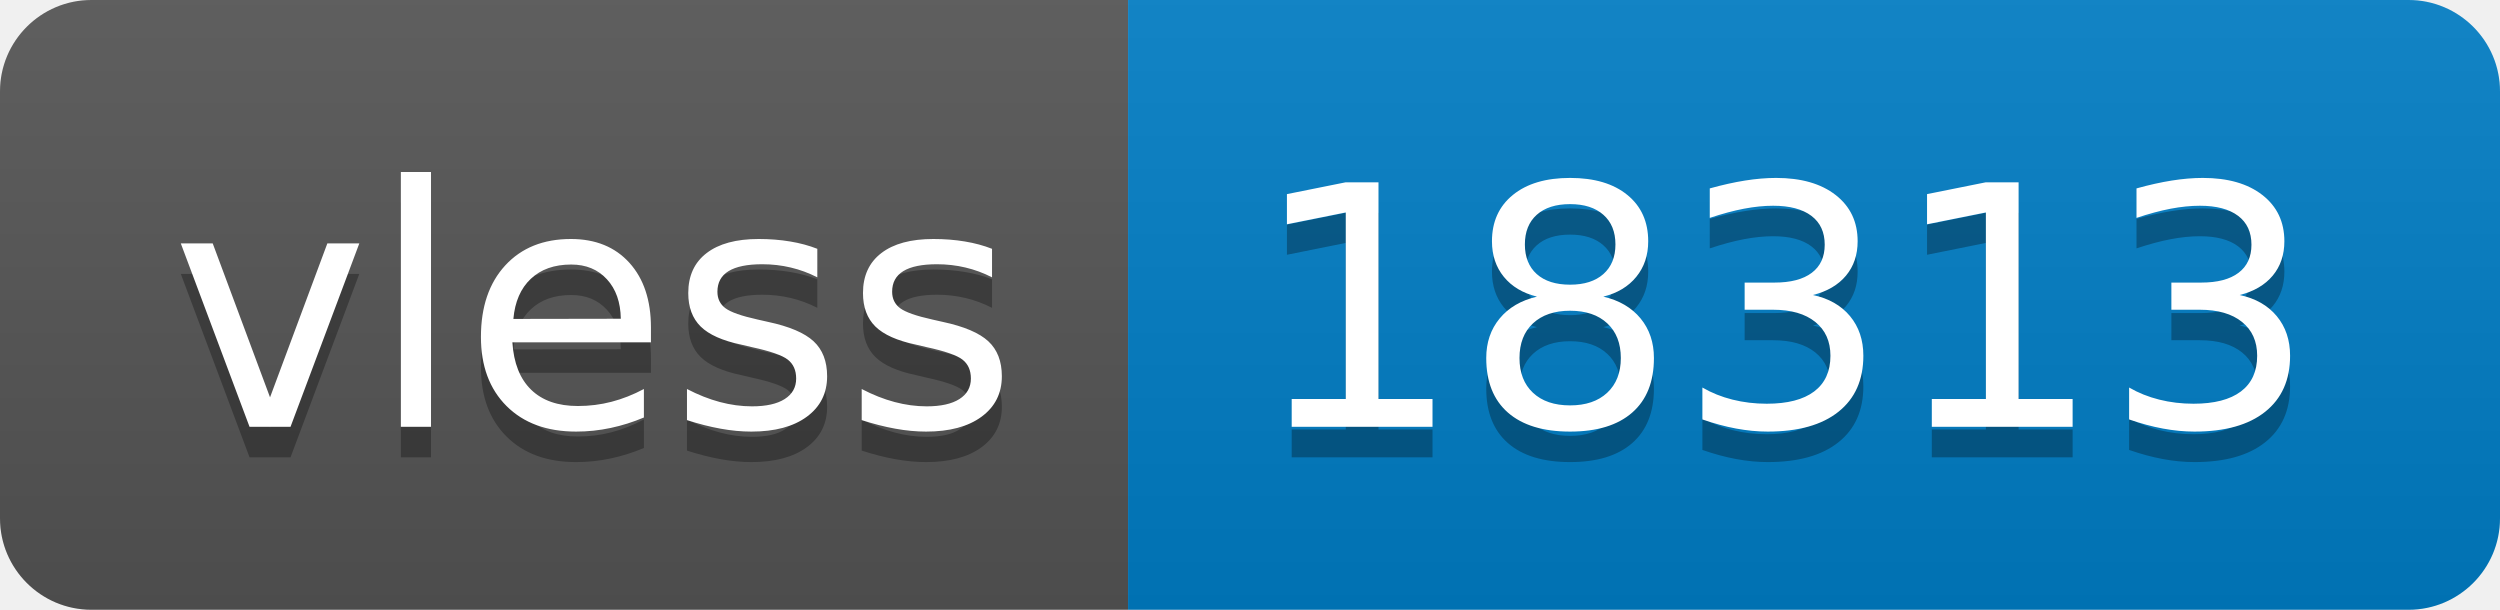
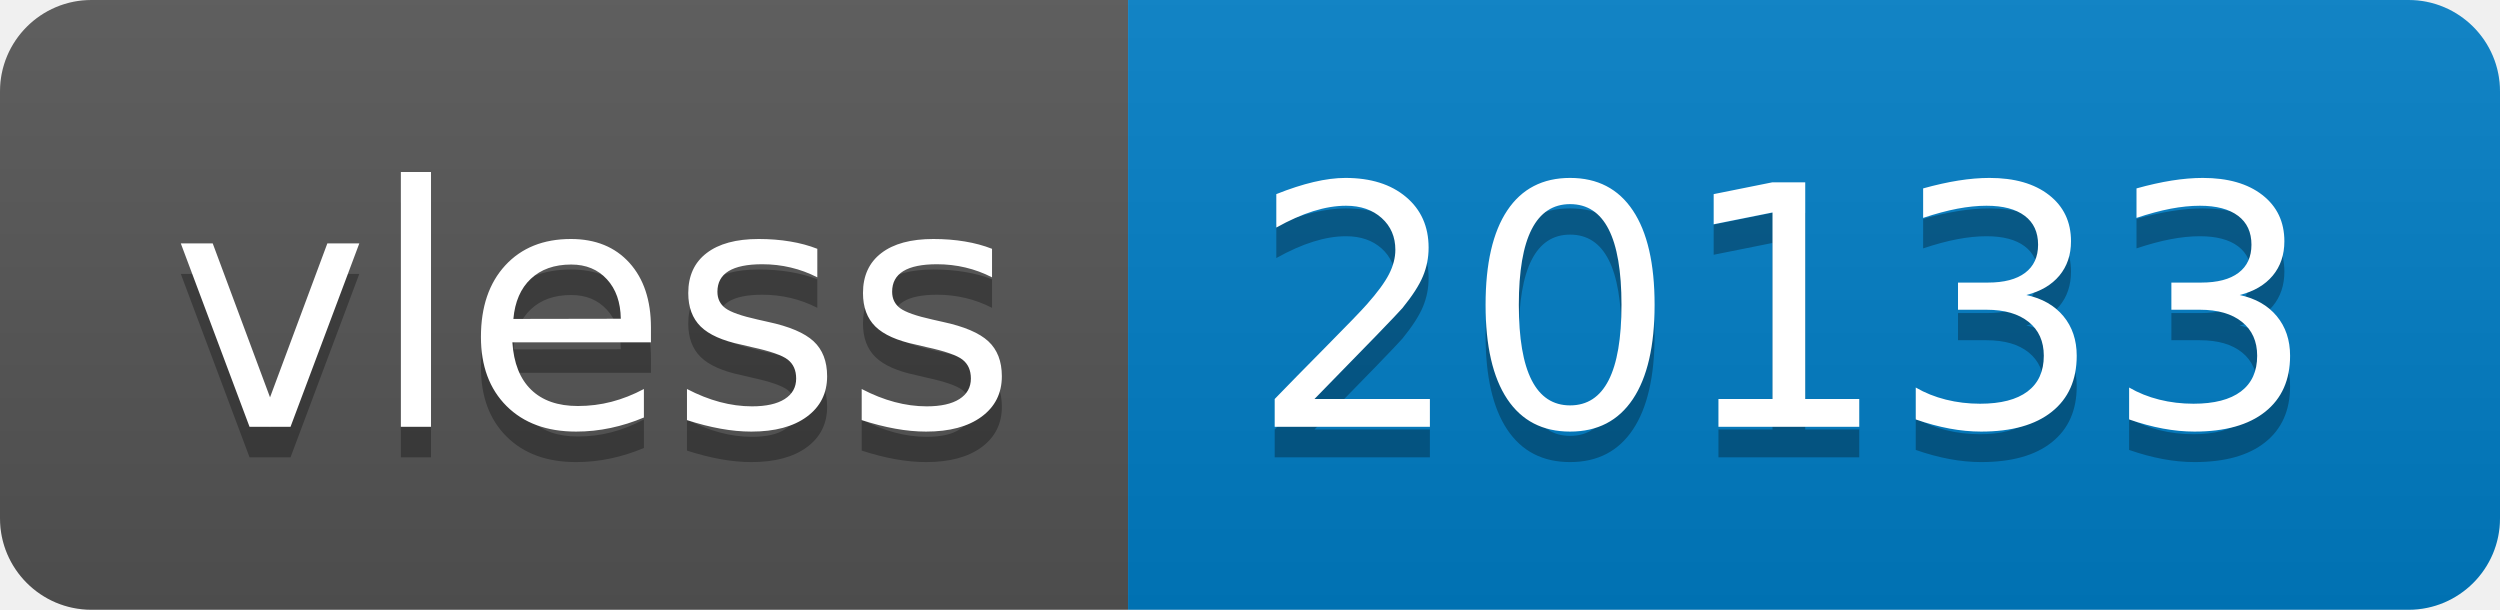
- <svg xmlns="http://www.w3.org/2000/svg" width="82" height="20" role="img" aria-label="vless: 18313">
+ <svg xmlns="http://www.w3.org/2000/svg" width="82" height="20" role="img" aria-label="vless: 20133">
  <linearGradient id="s" x2="0" y2="100%">
    <stop offset="0" stop-color="#bbb" stop-opacity=".1" />
    <stop offset="1" stop-opacity=".1" />
  </linearGradient>
  <clipPath id="r">
    <rect width="82" height="20" rx="3" fill="#fff" />
  </clipPath>
  <g clip-path="url(#r)">
    <rect width="37" height="20" fill="#555" />
    <rect x="37" width="45" height="20" fill="#007ec6" />
    <rect width="82" height="20" fill="url(#s)" />
  </g>
  <g fill="#fff" text-anchor="middle" font-family="Verdana,Geneva,DejaVu Sans,sans-serif" text-rendering="geometricPrecision" font-size="110">
    <text aria-hidden="true" x="195" y="150" fill="#010101" fill-opacity=".3" transform="scale(.1)" textLength="270">vless</text>
    <text x="195" y="140" transform="scale(.1)" fill="#fff" textLength="270">vless</text>
-     <text aria-hidden="true" x="585" y="150" fill="#010101" fill-opacity=".3" transform="scale(.1)" textLength="350">18313</text>
-     <text x="585" y="140" transform="scale(.1)" fill="#fff" textLength="350">18313</text>
+     <text aria-hidden="true" x="585" y="150" fill="#010101" fill-opacity=".3" transform="scale(.1)" textLength="350">20133</text>
+     <text x="585" y="140" transform="scale(.1)" fill="#fff" textLength="350">20133</text>
  </g>
</svg>
